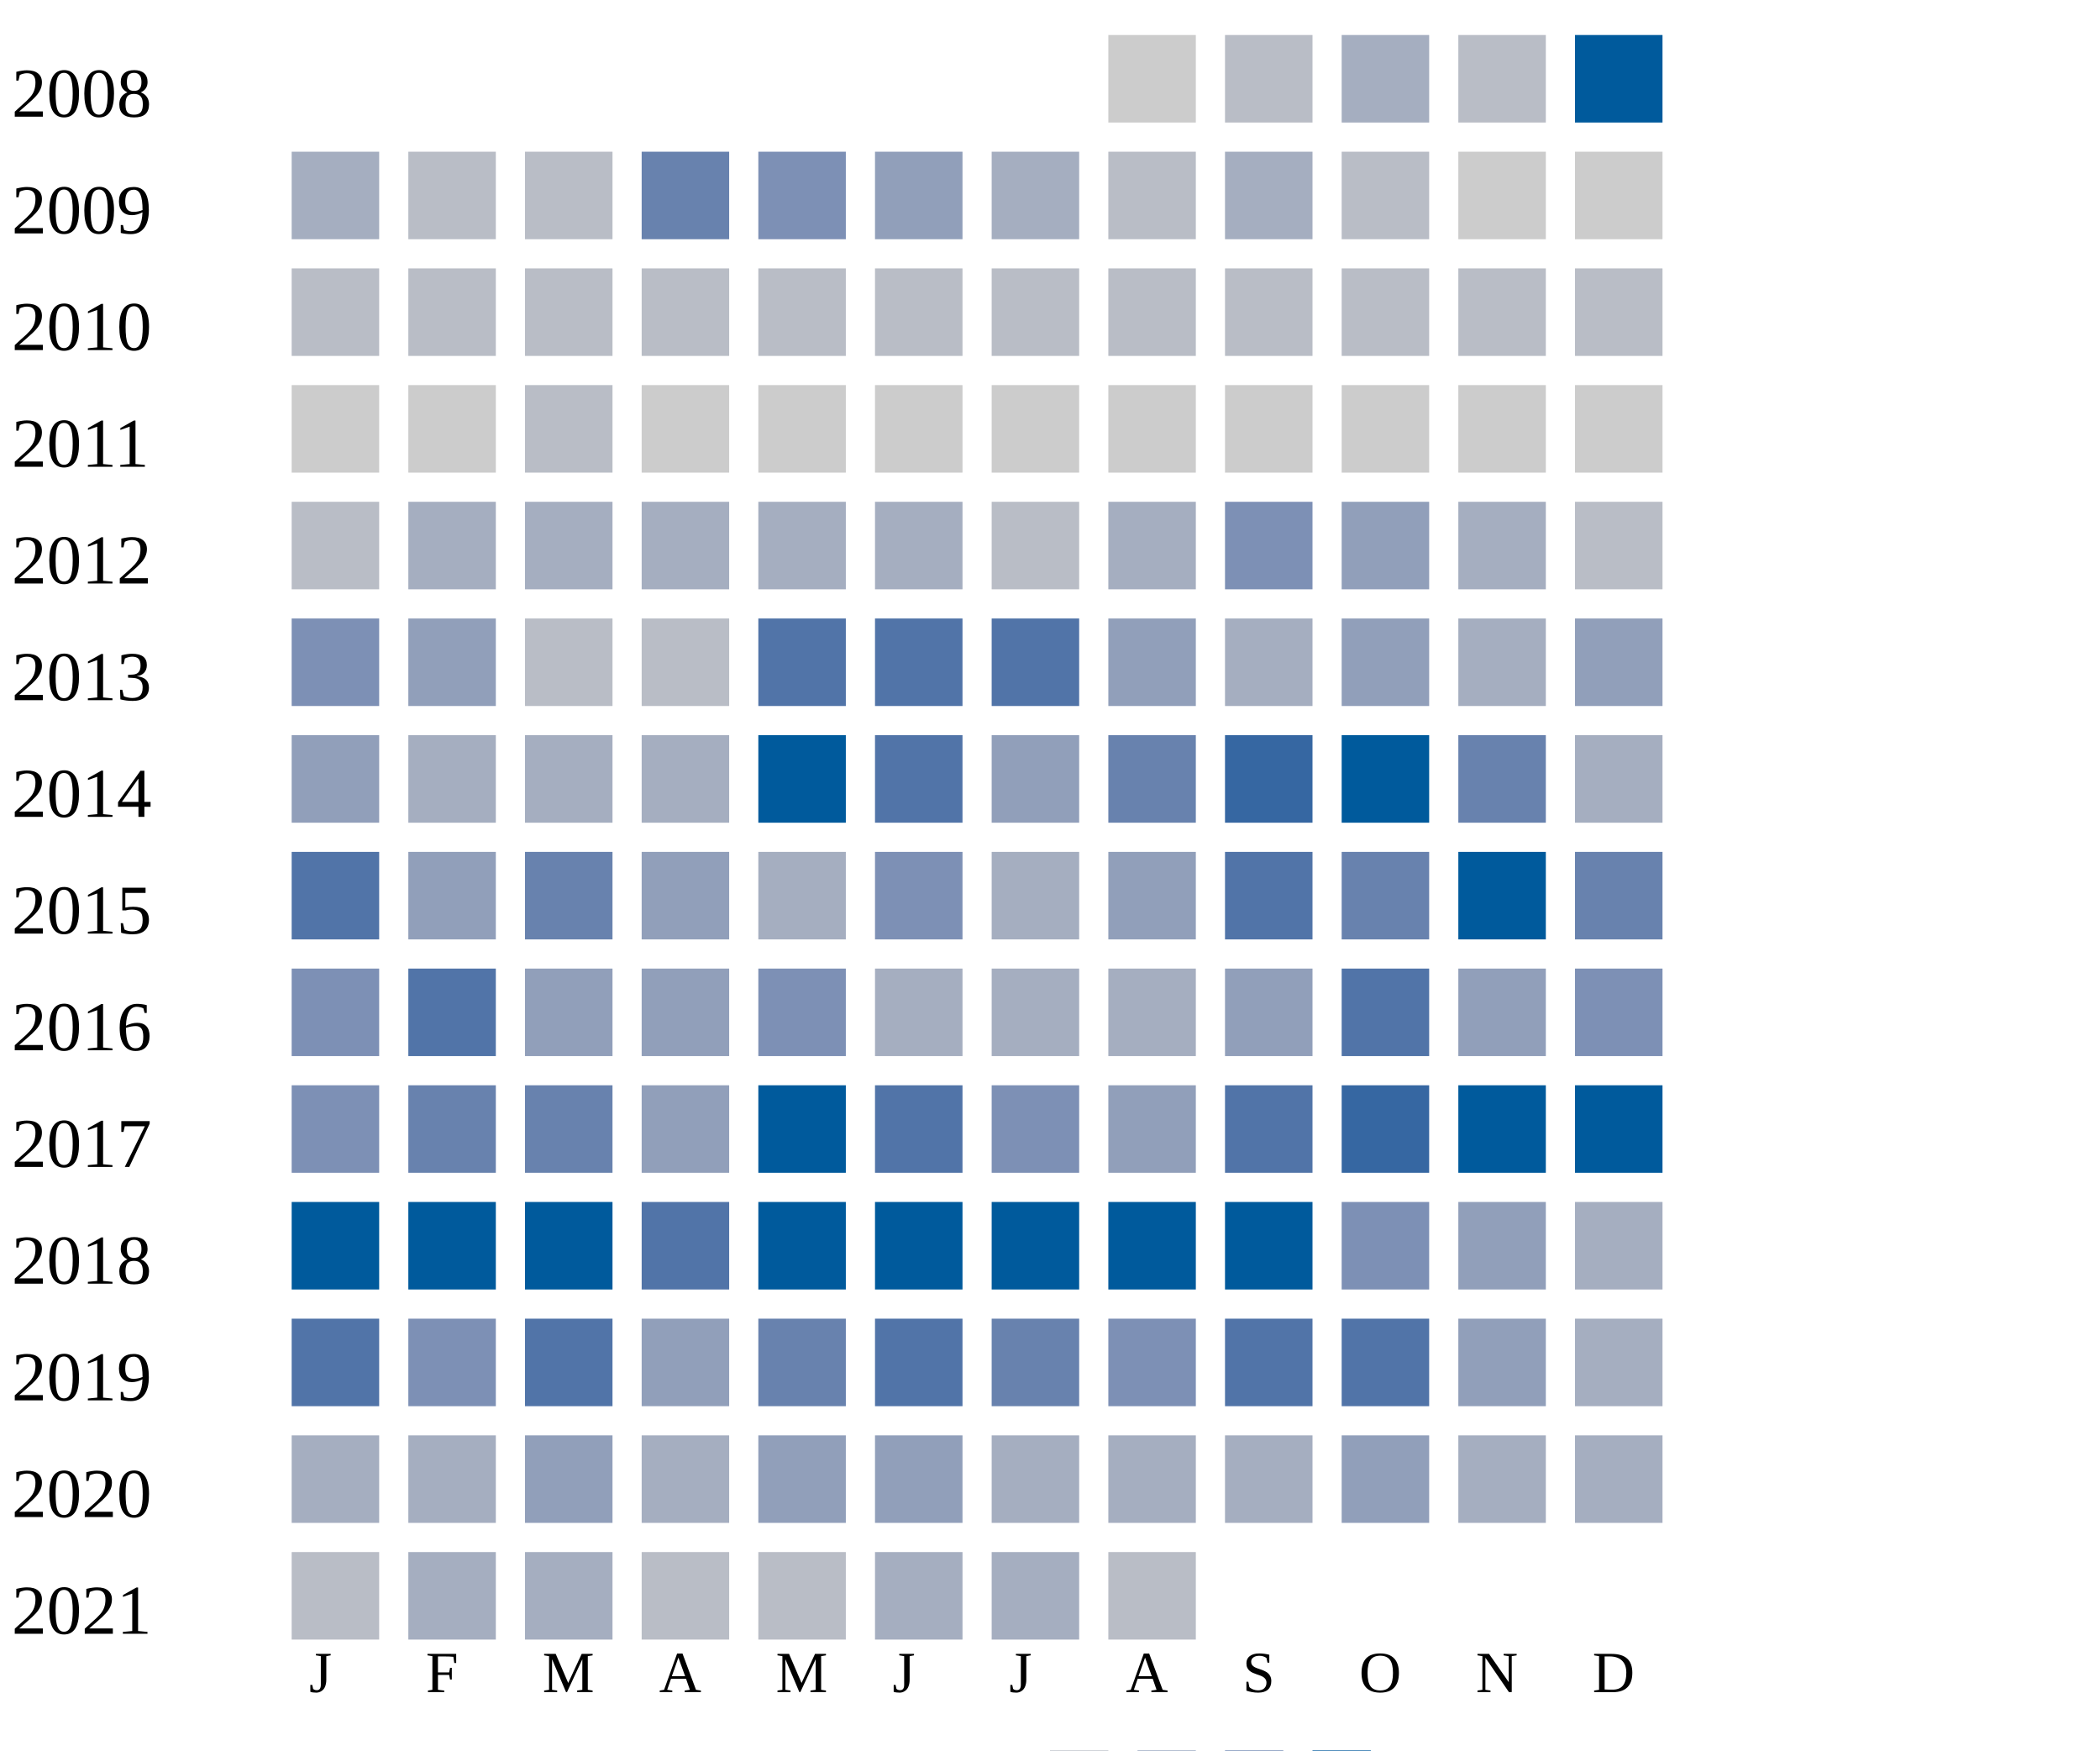
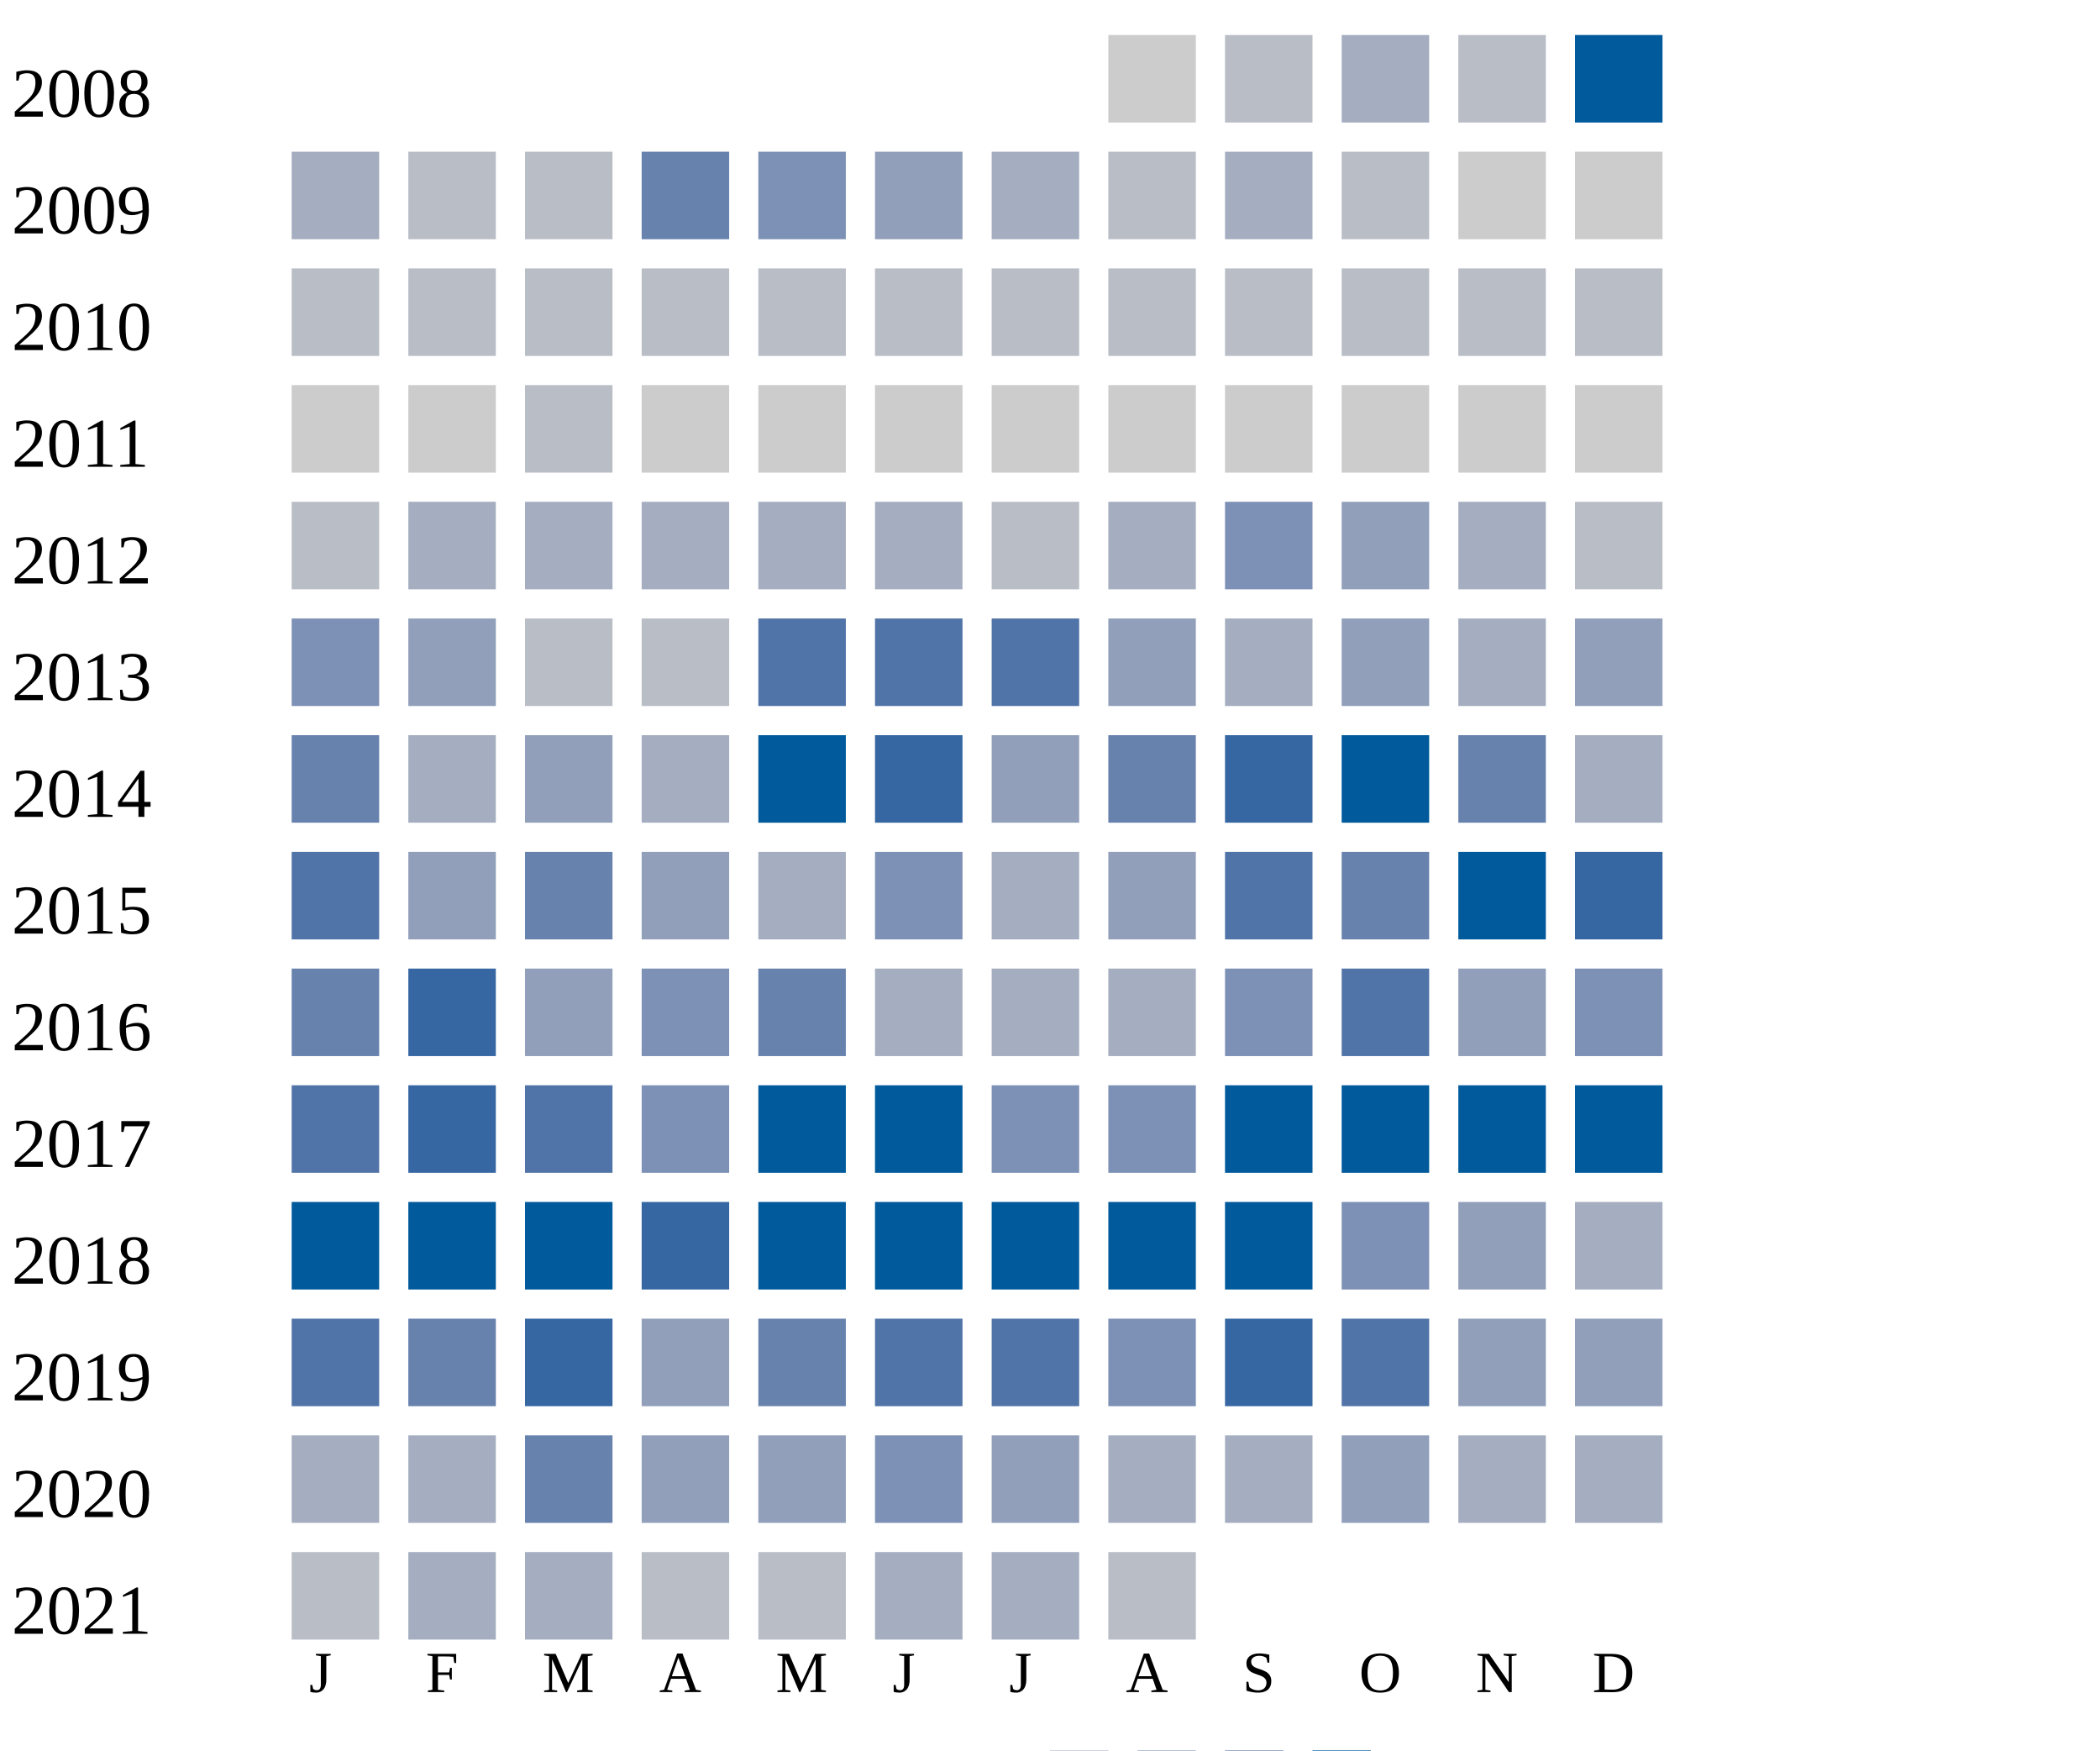
<svg xmlns="http://www.w3.org/2000/svg" width="360" height="300">
  <g transform="translate(0 0)">
    <text x="2" y="20">2008</text>
    <rect x="190" y="6" width="15" height="15" fill="#cccccc" />
    <rect x="210" y="6" width="15" height="15" fill="#b9bdc6" />
    <rect x="230" y="6" width="15" height="15" fill="#a5aec0" />
    <rect x="250" y="6" width="15" height="15" fill="#b9bdc6" />
    <rect x="270" y="6" width="15" height="15" fill="#005a9c" />
  </g>
  <g transform="translate(0 20)">
    <text x="2" y="20">2009</text>
    <rect x="50" y="6" width="15" height="15" fill="#a5aec0" />
    <rect x="70" y="6" width="15" height="15" fill="#b9bdc6" />
    <rect x="90" y="6" width="15" height="15" fill="#b9bdc6" />
    <rect x="110" y="6" width="15" height="15" fill="#6882ae" />
    <rect x="130" y="6" width="15" height="15" fill="#7d90b5" />
    <rect x="150" y="6" width="15" height="15" fill="#919fba" />
    <rect x="170" y="6" width="15" height="15" fill="#a5aec0" />
    <rect x="190" y="6" width="15" height="15" fill="#b9bdc6" />
    <rect x="210" y="6" width="15" height="15" fill="#a5aec0" />
    <rect x="230" y="6" width="15" height="15" fill="#b9bdc6" />
    <rect x="250" y="6" width="15" height="15" fill="#cccccc" />
    <rect x="270" y="6" width="15" height="15" fill="#cccccc" />
  </g>
  <g transform="translate(0 40)">
    <text x="2" y="20">2010</text>
    <rect x="50" y="6" width="15" height="15" fill="#b9bdc6" />
    <rect x="70" y="6" width="15" height="15" fill="#b9bdc6" />
    <rect x="90" y="6" width="15" height="15" fill="#b9bdc6" />
    <rect x="110" y="6" width="15" height="15" fill="#b9bdc6" />
    <rect x="130" y="6" width="15" height="15" fill="#b9bdc6" />
    <rect x="150" y="6" width="15" height="15" fill="#b9bdc6" />
    <rect x="170" y="6" width="15" height="15" fill="#b9bdc6" />
    <rect x="190" y="6" width="15" height="15" fill="#b9bdc6" />
    <rect x="210" y="6" width="15" height="15" fill="#b9bdc6" />
    <rect x="230" y="6" width="15" height="15" fill="#b9bdc6" />
    <rect x="250" y="6" width="15" height="15" fill="#b9bdc6" />
    <rect x="270" y="6" width="15" height="15" fill="#b9bdc6" />
  </g>
  <g transform="translate(0 60)">
    <text x="2" y="20">2011</text>
    <rect x="50" y="6" width="15" height="15" fill="#cccccc" />
    <rect x="70" y="6" width="15" height="15" fill="#cccccc" />
    <rect x="90" y="6" width="15" height="15" fill="#b9bdc6" />
    <rect x="110" y="6" width="15" height="15" fill="#cccccc" />
    <rect x="130" y="6" width="15" height="15" fill="#cccccc" />
    <rect x="150" y="6" width="15" height="15" fill="#cccccc" />
    <rect x="170" y="6" width="15" height="15" fill="#cccccc" />
    <rect x="190" y="6" width="15" height="15" fill="#cccccc" />
    <rect x="210" y="6" width="15" height="15" fill="#cccccc" />
    <rect x="230" y="6" width="15" height="15" fill="#cccccc" />
    <rect x="250" y="6" width="15" height="15" fill="#cccccc" />
    <rect x="270" y="6" width="15" height="15" fill="#cccccc" />
  </g>
  <g transform="translate(0 80)">
    <text x="2" y="20">2012</text>
    <rect x="50" y="6" width="15" height="15" fill="#b9bdc6" />
    <rect x="70" y="6" width="15" height="15" fill="#a5aec0" />
    <rect x="90" y="6" width="15" height="15" fill="#a5aec0" />
    <rect x="110" y="6" width="15" height="15" fill="#a5aec0" />
    <rect x="130" y="6" width="15" height="15" fill="#a5aec0" />
    <rect x="150" y="6" width="15" height="15" fill="#a5aec0" />
    <rect x="170" y="6" width="15" height="15" fill="#b9bdc6" />
    <rect x="190" y="6" width="15" height="15" fill="#a5aec0" />
    <rect x="210" y="6" width="15" height="15" fill="#7d90b5" />
    <rect x="230" y="6" width="15" height="15" fill="#919fba" />
    <rect x="250" y="6" width="15" height="15" fill="#a5aec0" />
    <rect x="270" y="6" width="15" height="15" fill="#b9bdc6" />
  </g>
  <g transform="translate(0 100)">
    <text x="2" y="20">2013</text>
    <rect x="50" y="6" width="15" height="15" fill="#7d90b5" />
    <rect x="70" y="6" width="15" height="15" fill="#919fba" />
    <rect x="90" y="6" width="15" height="15" fill="#b9bdc6" />
    <rect x="110" y="6" width="15" height="15" fill="#b9bdc6" />
    <rect x="130" y="6" width="15" height="15" fill="#5174a8" />
    <rect x="150" y="6" width="15" height="15" fill="#5174a8" />
    <rect x="170" y="6" width="15" height="15" fill="#5174a8" />
    <rect x="190" y="6" width="15" height="15" fill="#919fba" />
    <rect x="210" y="6" width="15" height="15" fill="#a5aec0" />
    <rect x="230" y="6" width="15" height="15" fill="#919fba" />
    <rect x="250" y="6" width="15" height="15" fill="#a5aec0" />
    <rect x="270" y="6" width="15" height="15" fill="#919fba" />
  </g>
  <g transform="translate(0 120)">
    <text x="2" y="20">2014</text>
-     <rect x="50" y="6" width="15" height="15" fill="#919fba" />
-     <rect x="70" y="6" width="15" height="15" fill="#a5aec0" />
-     <rect x="90" y="6" width="15" height="15" fill="#a5aec0" />
+     <rect x="50" y="6" width="15" height="15" fill="#6882ae" />
+     <rect x="70" y="6" width="15" height="15" fill="#a5aec0" />
+     <rect x="90" y="6" width="15" height="15" fill="#919fba" />
    <rect x="110" y="6" width="15" height="15" fill="#a5aec0" />
    <rect x="130" y="6" width="15" height="15" fill="#005a9c" />
-     <rect x="150" y="6" width="15" height="15" fill="#5174a8" />
+     <rect x="150" y="6" width="15" height="15" fill="#3667a2" />
    <rect x="170" y="6" width="15" height="15" fill="#919fba" />
    <rect x="190" y="6" width="15" height="15" fill="#6882ae" />
    <rect x="210" y="6" width="15" height="15" fill="#3667a2" />
    <rect x="230" y="6" width="15" height="15" fill="#005a9c" />
    <rect x="250" y="6" width="15" height="15" fill="#6882ae" />
    <rect x="270" y="6" width="15" height="15" fill="#a5aec0" />
  </g>
  <g transform="translate(0 140)">
    <text x="2" y="20">2015</text>
    <rect x="50" y="6" width="15" height="15" fill="#5174a8" />
    <rect x="70" y="6" width="15" height="15" fill="#919fba" />
    <rect x="90" y="6" width="15" height="15" fill="#6882ae" />
    <rect x="110" y="6" width="15" height="15" fill="#919fba" />
    <rect x="130" y="6" width="15" height="15" fill="#a5aec0" />
    <rect x="150" y="6" width="15" height="15" fill="#7d90b5" />
    <rect x="170" y="6" width="15" height="15" fill="#a5aec0" />
    <rect x="190" y="6" width="15" height="15" fill="#919fba" />
    <rect x="210" y="6" width="15" height="15" fill="#5174a8" />
    <rect x="230" y="6" width="15" height="15" fill="#6882ae" />
    <rect x="250" y="6" width="15" height="15" fill="#005a9c" />
-     <rect x="270" y="6" width="15" height="15" fill="#6882ae" />
+     <rect x="270" y="6" width="15" height="15" fill="#3667a2" />
  </g>
  <g transform="translate(0 160)">
    <text x="2" y="20">2016</text>
-     <rect x="50" y="6" width="15" height="15" fill="#7d90b5" />
-     <rect x="70" y="6" width="15" height="15" fill="#5174a8" />
+     <rect x="50" y="6" width="15" height="15" fill="#6882ae" />
+     <rect x="70" y="6" width="15" height="15" fill="#3667a2" />
    <rect x="90" y="6" width="15" height="15" fill="#919fba" />
-     <rect x="110" y="6" width="15" height="15" fill="#919fba" />
-     <rect x="130" y="6" width="15" height="15" fill="#7d90b5" />
+     <rect x="110" y="6" width="15" height="15" fill="#7d90b5" />
+     <rect x="130" y="6" width="15" height="15" fill="#6882ae" />
    <rect x="150" y="6" width="15" height="15" fill="#a5aec0" />
    <rect x="170" y="6" width="15" height="15" fill="#a5aec0" />
    <rect x="190" y="6" width="15" height="15" fill="#a5aec0" />
-     <rect x="210" y="6" width="15" height="15" fill="#919fba" />
+     <rect x="210" y="6" width="15" height="15" fill="#7d90b5" />
    <rect x="230" y="6" width="15" height="15" fill="#5174a8" />
    <rect x="250" y="6" width="15" height="15" fill="#919fba" />
    <rect x="270" y="6" width="15" height="15" fill="#7d90b5" />
  </g>
  <g transform="translate(0 180)">
    <text x="2" y="20">2017</text>
-     <rect x="50" y="6" width="15" height="15" fill="#7d90b5" />
-     <rect x="70" y="6" width="15" height="15" fill="#6882ae" />
-     <rect x="90" y="6" width="15" height="15" fill="#6882ae" />
-     <rect x="110" y="6" width="15" height="15" fill="#919fba" />
+     <rect x="50" y="6" width="15" height="15" fill="#5174a8" />
+     <rect x="70" y="6" width="15" height="15" fill="#3667a2" />
+     <rect x="90" y="6" width="15" height="15" fill="#5174a8" />
+     <rect x="110" y="6" width="15" height="15" fill="#7d90b5" />
    <rect x="130" y="6" width="15" height="15" fill="#005a9c" />
-     <rect x="150" y="6" width="15" height="15" fill="#5174a8" />
+     <rect x="150" y="6" width="15" height="15" fill="#005a9c" />
    <rect x="170" y="6" width="15" height="15" fill="#7d90b5" />
-     <rect x="190" y="6" width="15" height="15" fill="#919fba" />
-     <rect x="210" y="6" width="15" height="15" fill="#5174a8" />
-     <rect x="230" y="6" width="15" height="15" fill="#3667a2" />
+     <rect x="190" y="6" width="15" height="15" fill="#7d90b5" />
+     <rect x="210" y="6" width="15" height="15" fill="#005a9c" />
+     <rect x="230" y="6" width="15" height="15" fill="#005a9c" />
    <rect x="250" y="6" width="15" height="15" fill="#005a9c" />
    <rect x="270" y="6" width="15" height="15" fill="#005a9c" />
  </g>
  <g transform="translate(0 200)">
    <text x="2" y="20">2018</text>
    <rect x="50" y="6" width="15" height="15" fill="#005a9c" />
    <rect x="70" y="6" width="15" height="15" fill="#005a9c" />
    <rect x="90" y="6" width="15" height="15" fill="#005a9c" />
-     <rect x="110" y="6" width="15" height="15" fill="#5174a8" />
+     <rect x="110" y="6" width="15" height="15" fill="#3667a2" />
    <rect x="130" y="6" width="15" height="15" fill="#005a9c" />
    <rect x="150" y="6" width="15" height="15" fill="#005a9c" />
    <rect x="170" y="6" width="15" height="15" fill="#005a9c" />
    <rect x="190" y="6" width="15" height="15" fill="#005a9c" />
    <rect x="210" y="6" width="15" height="15" fill="#005a9c" />
    <rect x="230" y="6" width="15" height="15" fill="#7d90b5" />
    <rect x="250" y="6" width="15" height="15" fill="#919fba" />
    <rect x="270" y="6" width="15" height="15" fill="#a5aec0" />
  </g>
  <g transform="translate(0 220)">
    <text x="2" y="20">2019</text>
    <rect x="50" y="6" width="15" height="15" fill="#5174a8" />
-     <rect x="70" y="6" width="15" height="15" fill="#7d90b5" />
-     <rect x="90" y="6" width="15" height="15" fill="#5174a8" />
+     <rect x="70" y="6" width="15" height="15" fill="#6882ae" />
+     <rect x="90" y="6" width="15" height="15" fill="#3667a2" />
    <rect x="110" y="6" width="15" height="15" fill="#919fba" />
    <rect x="130" y="6" width="15" height="15" fill="#6882ae" />
    <rect x="150" y="6" width="15" height="15" fill="#5174a8" />
-     <rect x="170" y="6" width="15" height="15" fill="#6882ae" />
+     <rect x="170" y="6" width="15" height="15" fill="#5174a8" />
    <rect x="190" y="6" width="15" height="15" fill="#7d90b5" />
-     <rect x="210" y="6" width="15" height="15" fill="#5174a8" />
+     <rect x="210" y="6" width="15" height="15" fill="#3667a2" />
    <rect x="230" y="6" width="15" height="15" fill="#5174a8" />
    <rect x="250" y="6" width="15" height="15" fill="#919fba" />
-     <rect x="270" y="6" width="15" height="15" fill="#a5aec0" />
+     <rect x="270" y="6" width="15" height="15" fill="#919fba" />
  </g>
  <g transform="translate(0 240)">
    <text x="2" y="20">2020</text>
    <rect x="50" y="6" width="15" height="15" fill="#a5aec0" />
    <rect x="70" y="6" width="15" height="15" fill="#a5aec0" />
-     <rect x="90" y="6" width="15" height="15" fill="#919fba" />
-     <rect x="110" y="6" width="15" height="15" fill="#a5aec0" />
+     <rect x="90" y="6" width="15" height="15" fill="#6882ae" />
+     <rect x="110" y="6" width="15" height="15" fill="#919fba" />
    <rect x="130" y="6" width="15" height="15" fill="#919fba" />
-     <rect x="150" y="6" width="15" height="15" fill="#919fba" />
-     <rect x="170" y="6" width="15" height="15" fill="#a5aec0" />
+     <rect x="150" y="6" width="15" height="15" fill="#7d90b5" />
+     <rect x="170" y="6" width="15" height="15" fill="#919fba" />
    <rect x="190" y="6" width="15" height="15" fill="#a5aec0" />
    <rect x="210" y="6" width="15" height="15" fill="#a5aec0" />
    <rect x="230" y="6" width="15" height="15" fill="#919fba" />
    <rect x="250" y="6" width="15" height="15" fill="#a5aec0" />
    <rect x="270" y="6" width="15" height="15" fill="#a5aec0" />
  </g>
  <g transform="translate(0 260)">
    <text x="2" y="20">2021</text>
    <rect x="50" y="6" width="15" height="15" fill="#b9bdc6" />
    <rect x="70" y="6" width="15" height="15" fill="#a5aec0" />
    <rect x="90" y="6" width="15" height="15" fill="#a5aec0" />
    <rect x="110" y="6" width="15" height="15" fill="#b9bdc6" />
    <rect x="130" y="6" width="15" height="15" fill="#b9bdc6" />
    <rect x="150" y="6" width="15" height="15" fill="#a5aec0" />
    <rect x="170" y="6" width="15" height="15" fill="#a5aec0" />
    <rect x="190" y="6" width="15" height="15" fill="#b9bdc6" />
  </g>
  <text style="font-size: 10px; text-align: center" x="53" y="290">J</text>
  <text style="font-size: 10px; text-align: center" x="73" y="290">F</text>
  <text style="font-size: 10px; text-align: center" x="93" y="290">M</text>
  <text style="font-size: 10px; text-align: center" x="113" y="290">A</text>
  <text style="font-size: 10px; text-align: center" x="133" y="290">M</text>
  <text style="font-size: 10px; text-align: center" x="153" y="290">J</text>
  <text style="font-size: 10px; text-align: center" x="173" y="290">J</text>
  <text style="font-size: 10px; text-align: center" x="193" y="290">A</text>
  <text style="font-size: 10px; text-align: center" x="213" y="290">S</text>
  <text style="font-size: 10px; text-align: center" x="233" y="290">O</text>
  <text style="font-size: 10px; text-align: center" x="253" y="290">N</text>
  <text style="font-size: 10px; text-align: center" x="273" y="290">D</text>
  <text style="font-size: 10px;" x="155" y="309">Less</text>
  <rect fill="#b9bdc6" width="10" height="10" x="180" y="300" />
  <rect fill="#919fba" width="10" height="10" x="195" y="300" />
  <rect fill="#6882ae" width="10" height="10" x="210" y="300" />
  <rect fill="#005a9c" width="10" height="10" x="225" y="300" />
  <text x="240" y="309" style="font-size: 10px;">More</text>
</svg>
